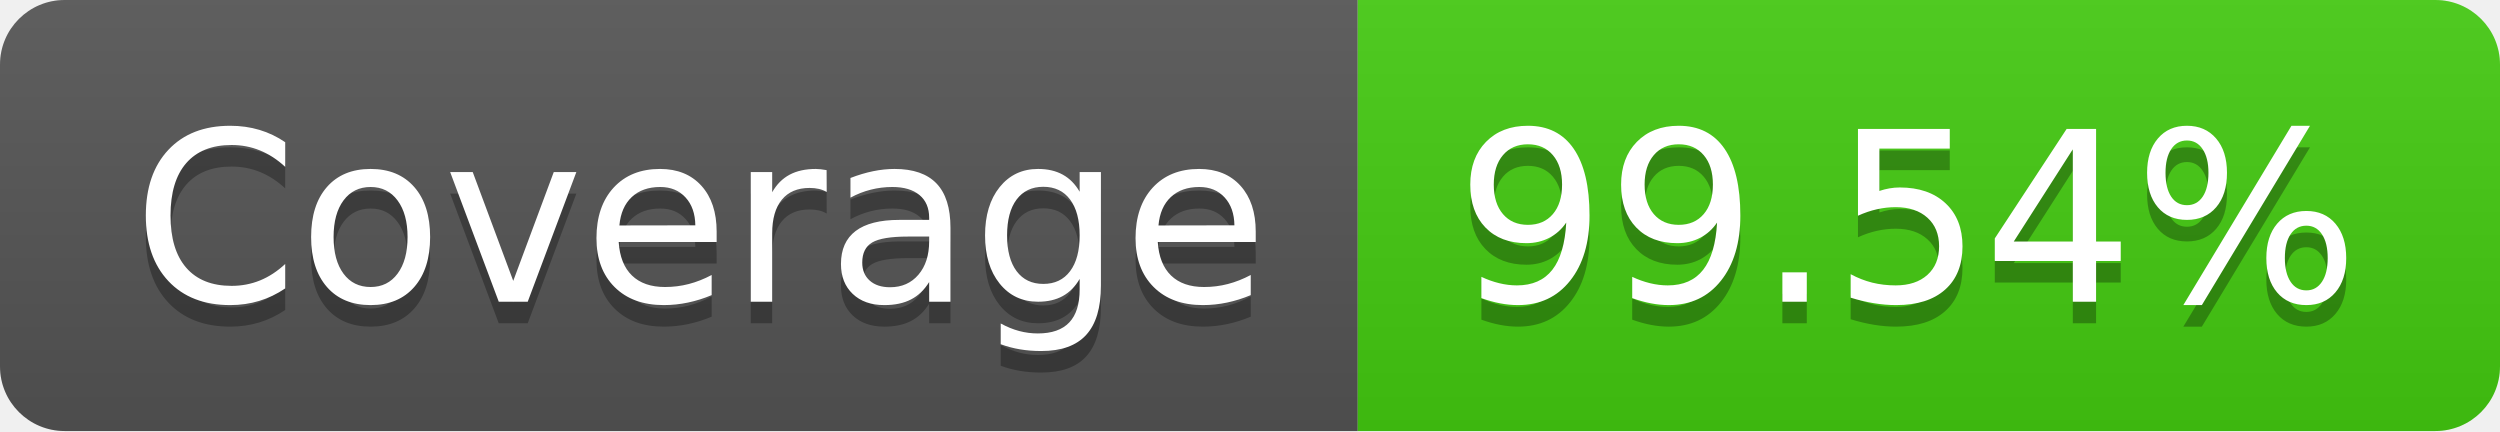
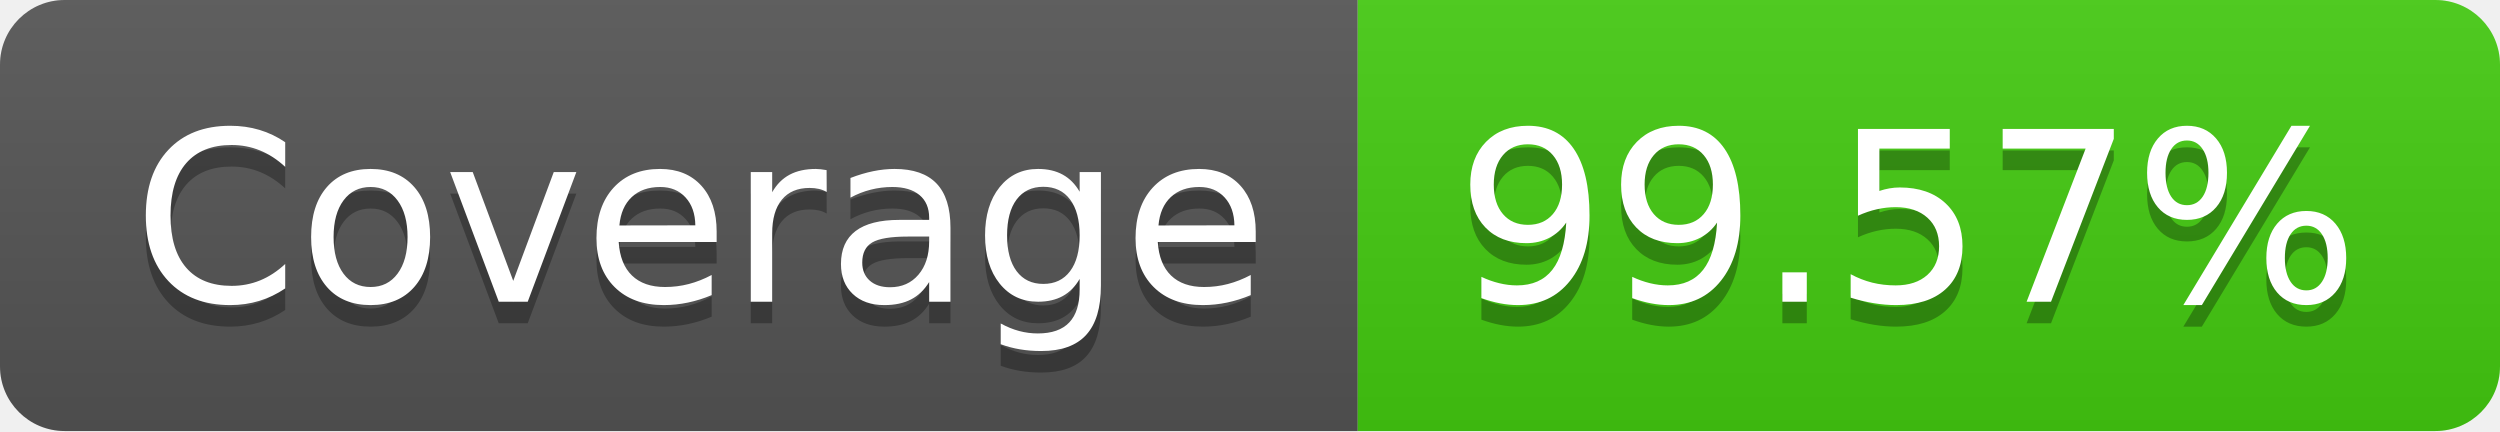
- <svg xmlns="http://www.w3.org/2000/svg" width="116" height="20" role="img" aria-label="Coverage: 99.54%">
+ <svg xmlns="http://www.w3.org/2000/svg" width="116" height="20" role="img" aria-label="Coverage: 99.57%">
  <linearGradient id="s" x2="0" y2="100%">
    <stop offset="0" stop-color="#bbb" stop-opacity=".1" />
    <stop offset="1" stop-opacity=".1" />
  </linearGradient>
  <clipPath id="r">
    <rect width="116" height="20" rx="3" fill="#fff" />
  </clipPath>
  <g clip-path="url(#r)">
    <rect width="63" height="20" fill="#555" />
    <rect x="63" width="53" height="20" fill="#4c1" />
    <rect width="116" height="20" fill="url(#s)" />
  </g>
  <g fill="#fff" text-anchor="middle" font-family="Verdana,Geneva,DejaVu Sans,sans-serif" text-rendering="geometricPrecision" font-size="110">
    <text aria-hidden="true" x="325" y="150" fill="#010101" fill-opacity=".3" transform="scale(.1)" textLength="530">Coverage</text>
    <text x="325" y="140" transform="scale(.1)" fill="#fff" textLength="530">Coverage</text>
-     <text aria-hidden="true" x="885" y="150" fill="#010101" fill-opacity=".3" transform="scale(.1)" textLength="430">99.54%</text>
-     <text x="885" y="140" transform="scale(.1)" fill="#fff" textLength="430">99.54%</text>
+     <text aria-hidden="true" x="885" y="150" fill="#010101" fill-opacity=".3" transform="scale(.1)" textLength="430">99.57%</text>
+     <text x="885" y="140" transform="scale(.1)" fill="#fff" textLength="430">99.57%</text>
  </g>
</svg>
